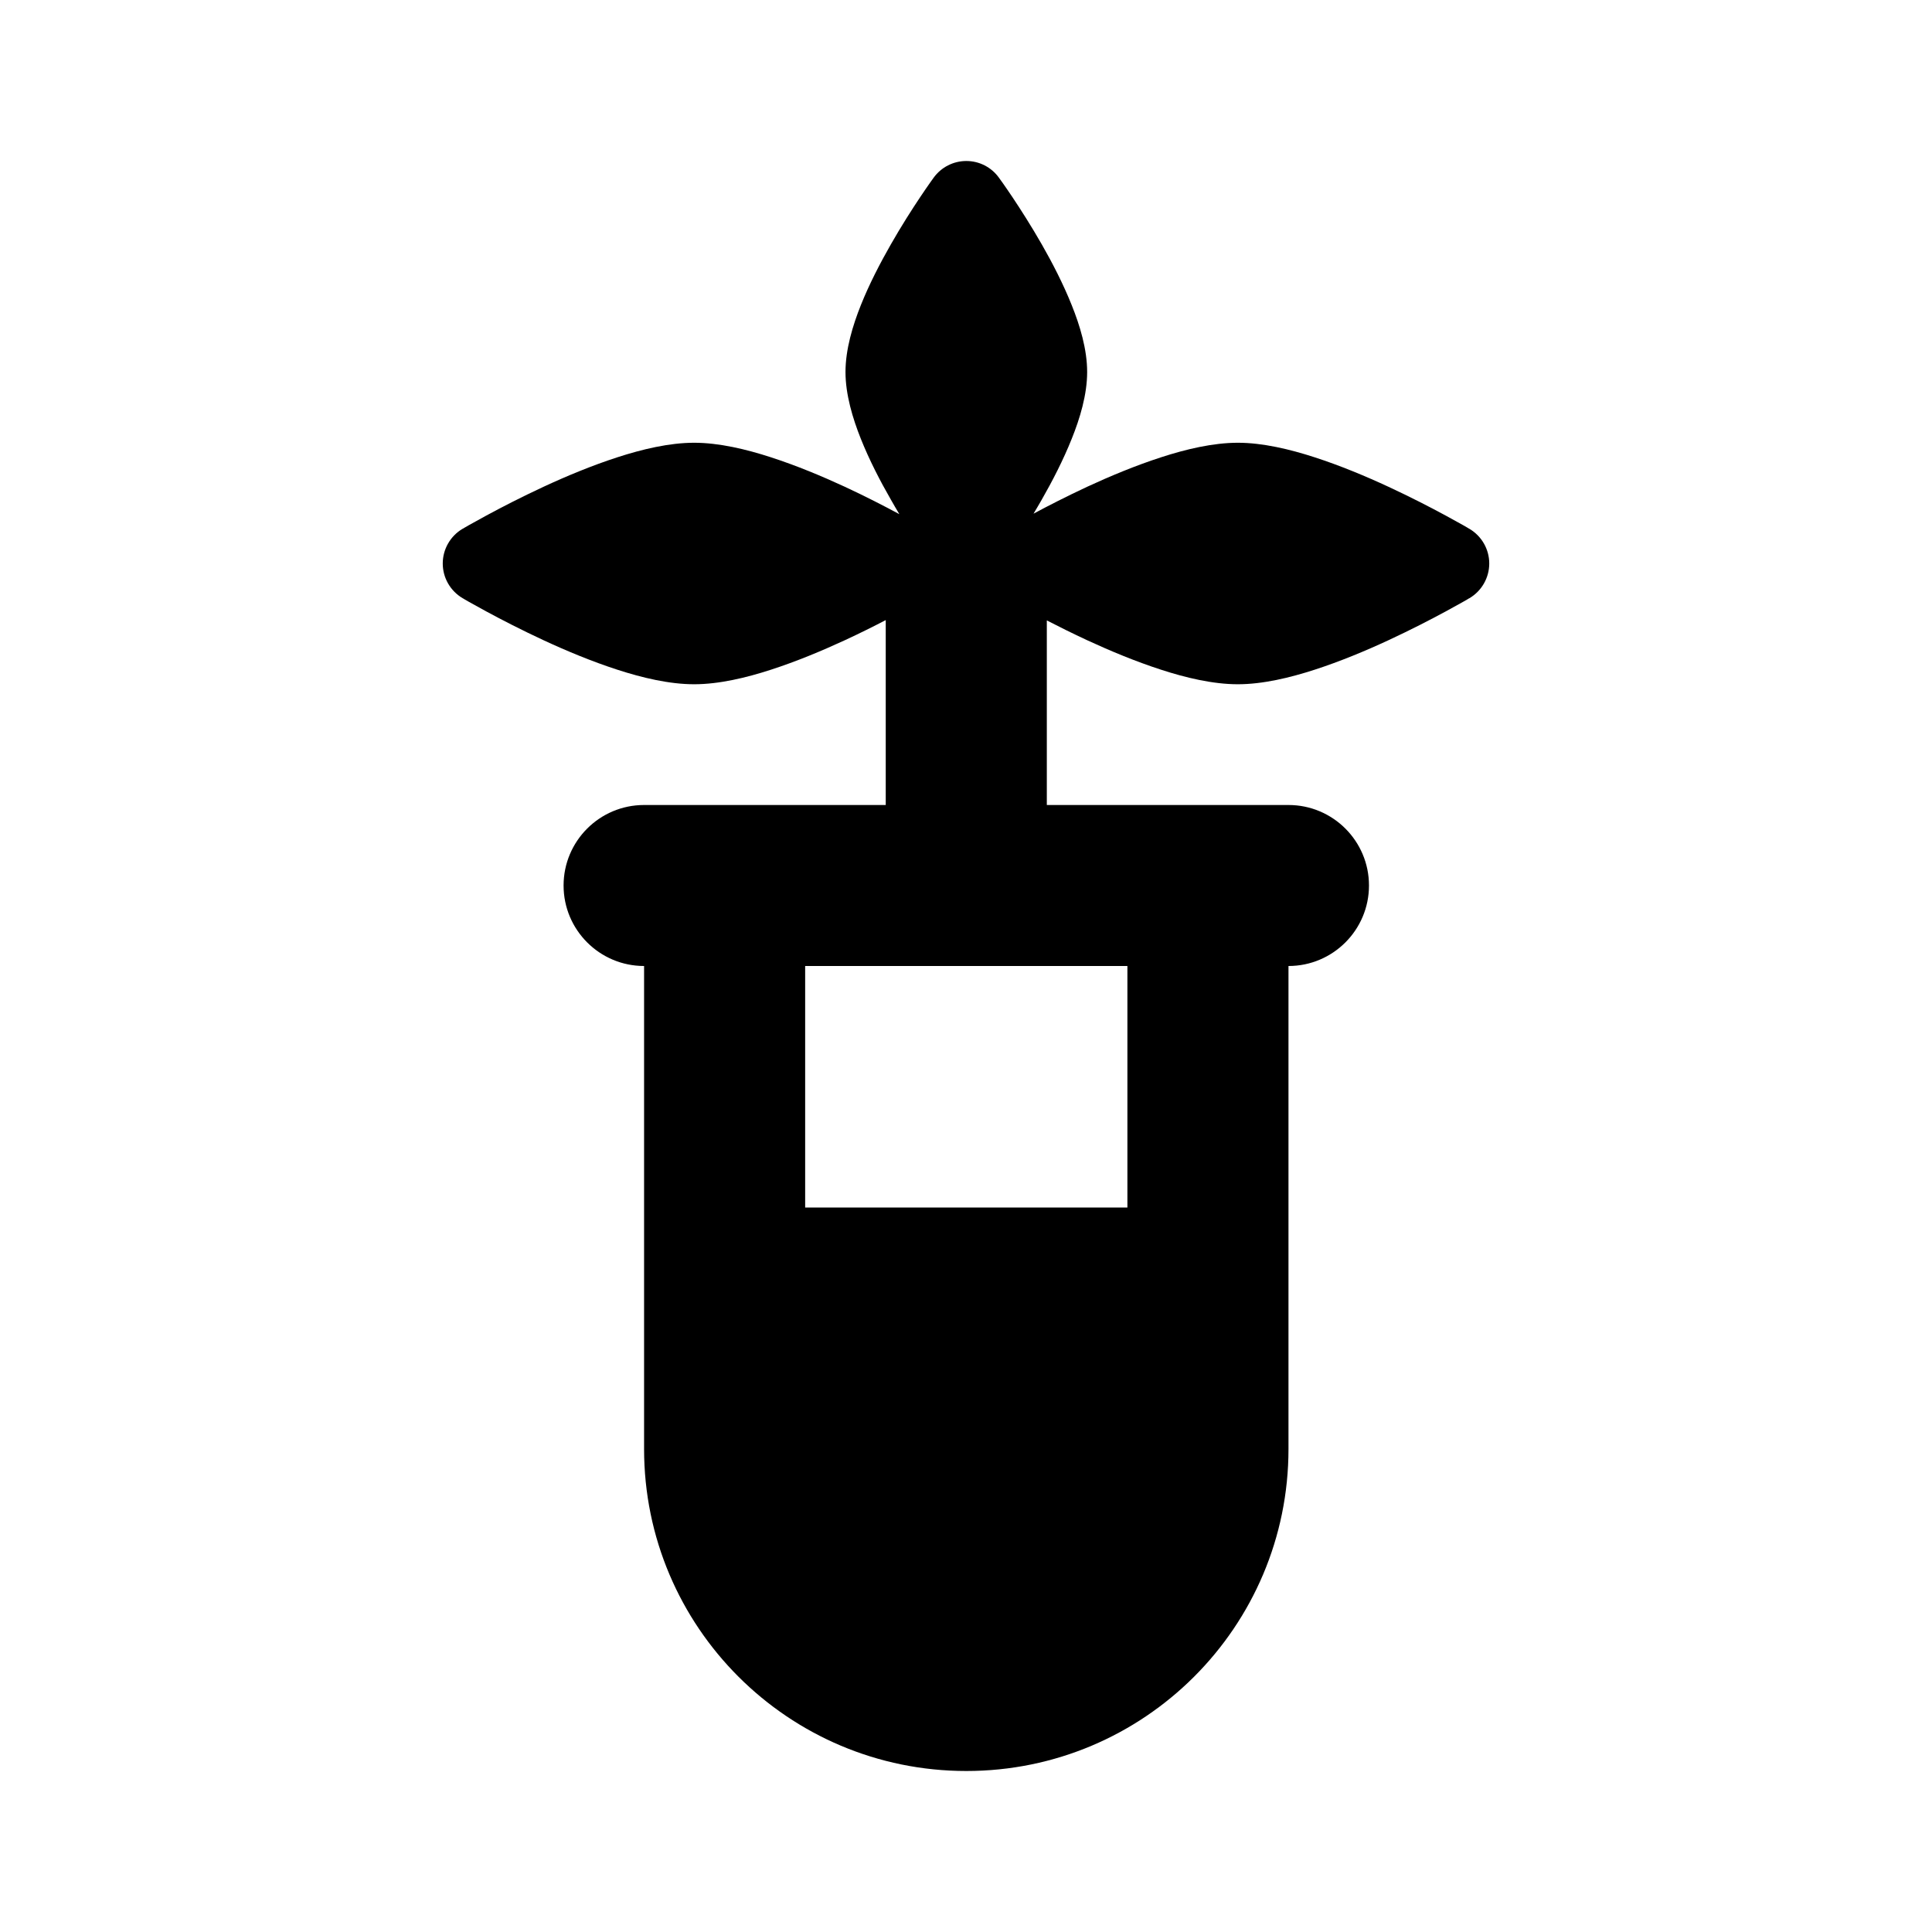
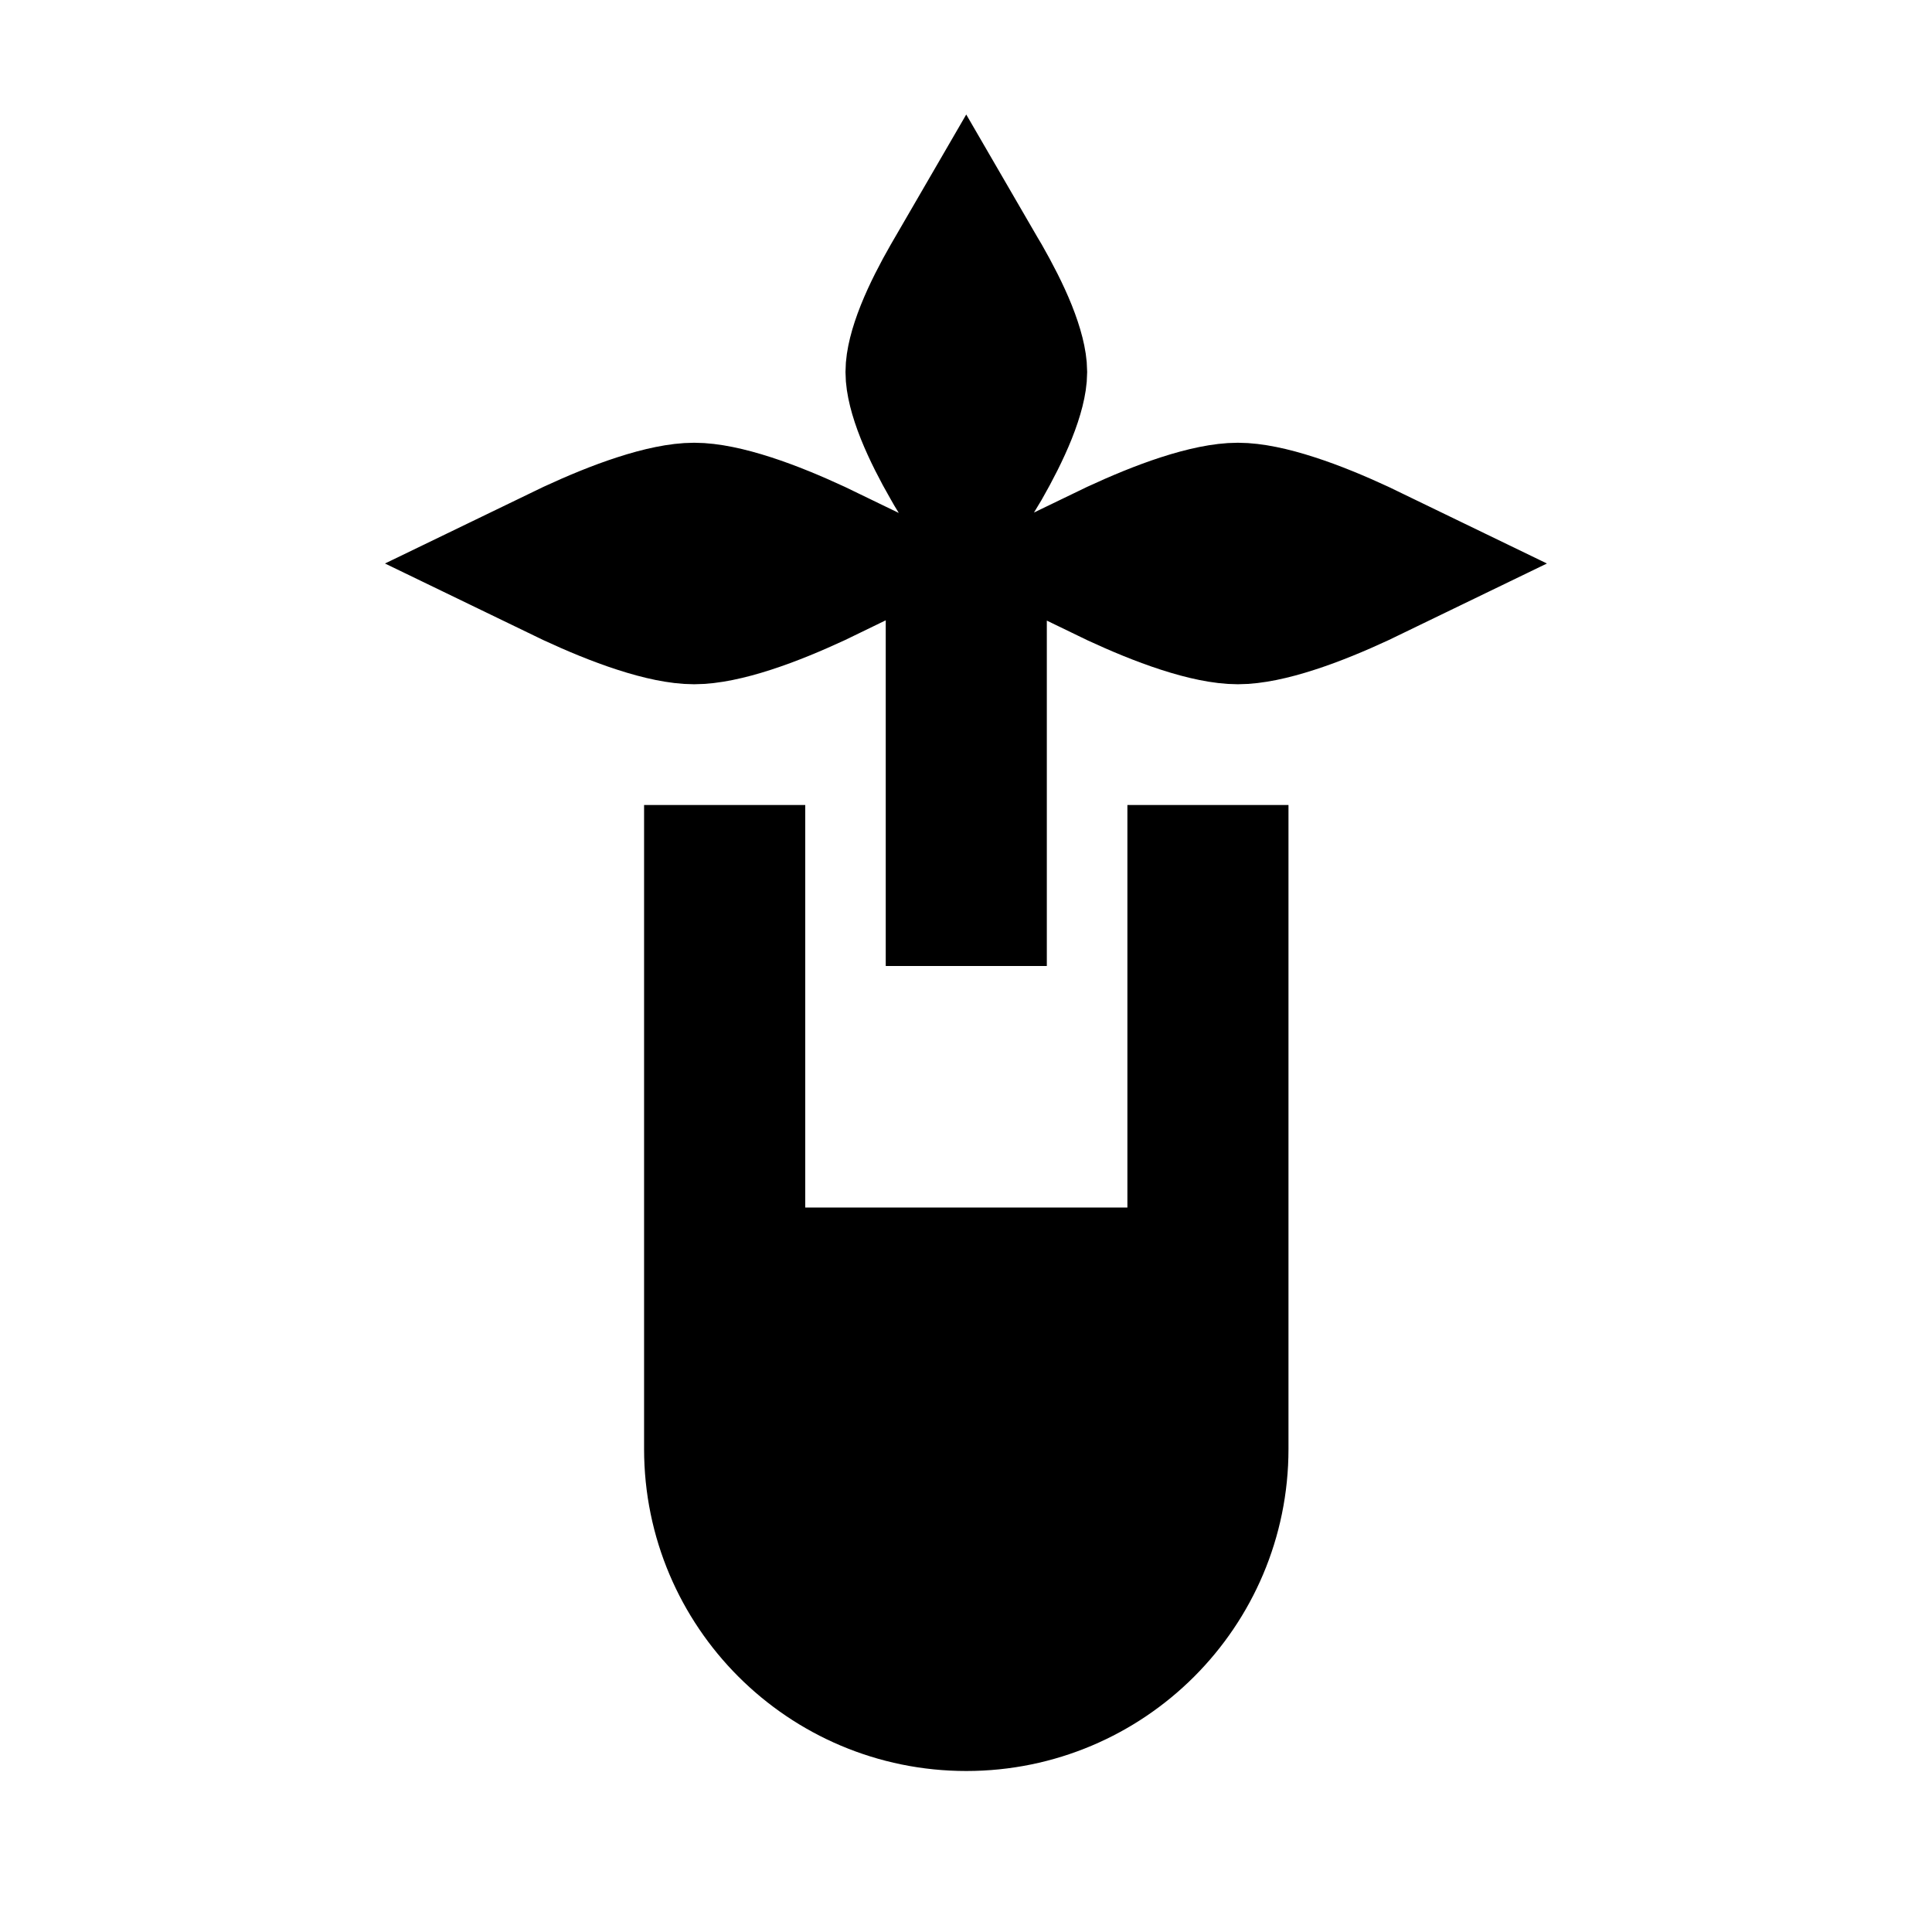
<svg xmlns="http://www.w3.org/2000/svg" width="24" height="24" viewBox="0 0 24 24" fill="none">
-   <mask id="path-1-inside-1_11804_6968" fill="none">
-     <path fill-rule="evenodd" clip-rule="evenodd" d="M12.408 2.206C12.314 2.076 12.164 2 12.004 2C11.844 2 11.694 2.076 11.599 2.206C11.592 2.216 11.329 2.576 11.067 3.035C10.936 3.264 10.799 3.527 10.694 3.79C10.593 4.043 10.503 4.339 10.503 4.621C10.503 4.903 10.593 5.199 10.694 5.452C10.799 5.715 10.935 5.978 11.067 6.207C11.102 6.269 11.137 6.329 11.172 6.387C10.995 6.292 10.758 6.169 10.493 6.046C10.212 5.916 9.893 5.783 9.578 5.681C9.271 5.581 8.932 5.5 8.623 5.5C8.314 5.5 7.976 5.581 7.668 5.681C7.353 5.783 7.034 5.916 6.754 6.046C6.472 6.177 6.221 6.307 6.042 6.404C5.952 6.453 5.879 6.493 5.828 6.522C5.802 6.537 5.783 6.548 5.769 6.556L5.753 6.566L5.748 6.568L5.746 6.569C5.594 6.659 5.5 6.823 5.5 7C5.5 7.177 5.594 7.341 5.747 7.431L5.748 7.432L5.753 7.434L5.769 7.444C5.783 7.452 5.802 7.463 5.828 7.478C5.879 7.507 5.952 7.547 6.042 7.596C6.221 7.693 6.472 7.823 6.754 7.954C7.034 8.084 7.353 8.217 7.668 8.319C7.976 8.419 8.314 8.5 8.623 8.5C8.932 8.5 9.271 8.419 9.578 8.319C9.893 8.217 10.212 8.084 10.493 7.954C10.681 7.867 10.855 7.78 11.003 7.703V10H8.001C7.449 10 7.001 10.448 7.001 11C7.001 11.552 7.449 12 8.001 12L8.001 18C8.001 20.209 9.793 22 12.004 22C14.214 22 16.006 20.209 16.006 18V12C16.558 12 17.006 11.552 17.006 11C17.006 10.448 16.558 10 16.006 10H13.004V7.707C13.151 7.783 13.322 7.868 13.507 7.954C13.788 8.084 14.107 8.217 14.422 8.319C14.729 8.419 15.068 8.5 15.377 8.5C15.686 8.5 16.024 8.419 16.332 8.319C16.647 8.217 16.966 8.084 17.246 7.954C17.528 7.823 17.779 7.693 17.958 7.596C18.048 7.547 18.121 7.507 18.172 7.478C18.198 7.463 18.218 7.452 18.231 7.444L18.247 7.434L18.252 7.432L18.254 7.431C18.406 7.341 18.5 7.177 18.5 7C18.5 6.823 18.406 6.659 18.253 6.569L18.252 6.568L18.247 6.566L18.231 6.556C18.218 6.548 18.198 6.537 18.172 6.522C18.121 6.493 18.048 6.453 17.958 6.404C17.779 6.307 17.528 6.177 17.246 6.046C16.966 5.916 16.647 5.783 16.332 5.681C16.024 5.581 15.686 5.5 15.377 5.5C15.068 5.5 14.729 5.581 14.422 5.681C14.107 5.783 13.788 5.916 13.507 6.046C13.248 6.167 13.014 6.287 12.839 6.381C12.872 6.325 12.907 6.267 12.941 6.207C13.072 5.978 13.208 5.715 13.313 5.452C13.415 5.199 13.505 4.903 13.505 4.621C13.505 4.339 13.415 4.043 13.313 3.79C13.208 3.527 13.072 3.264 12.941 3.035C12.678 2.576 12.416 2.216 12.408 2.206ZM14.005 15V12H10.002V15H14.005Z" />
-   </mask>
-   <path fill-rule="evenodd" clip-rule="evenodd" d="M12.408 2.206C12.314 2.076 12.164 2 12.004 2C11.844 2 11.694 2.076 11.599 2.206C11.592 2.216 11.329 2.576 11.067 3.035C10.936 3.264 10.799 3.527 10.694 3.79C10.593 4.043 10.503 4.339 10.503 4.621C10.503 4.903 10.593 5.199 10.694 5.452C10.799 5.715 10.935 5.978 11.067 6.207C11.102 6.269 11.137 6.329 11.172 6.387C10.995 6.292 10.758 6.169 10.493 6.046C10.212 5.916 9.893 5.783 9.578 5.681C9.271 5.581 8.932 5.5 8.623 5.5C8.314 5.5 7.976 5.581 7.668 5.681C7.353 5.783 7.034 5.916 6.754 6.046C6.472 6.177 6.221 6.307 6.042 6.404C5.952 6.453 5.879 6.493 5.828 6.522C5.802 6.537 5.783 6.548 5.769 6.556L5.753 6.566L5.748 6.568L5.746 6.569C5.594 6.659 5.5 6.823 5.5 7C5.5 7.177 5.594 7.341 5.747 7.431L5.748 7.432L5.753 7.434L5.769 7.444C5.783 7.452 5.802 7.463 5.828 7.478C5.879 7.507 5.952 7.547 6.042 7.596C6.221 7.693 6.472 7.823 6.754 7.954C7.034 8.084 7.353 8.217 7.668 8.319C7.976 8.419 8.314 8.5 8.623 8.5C8.932 8.5 9.271 8.419 9.578 8.319C9.893 8.217 10.212 8.084 10.493 7.954C10.681 7.867 10.855 7.78 11.003 7.703V10H8.001C7.449 10 7.001 10.448 7.001 11C7.001 11.552 7.449 12 8.001 12L8.001 18C8.001 20.209 9.793 22 12.004 22C14.214 22 16.006 20.209 16.006 18V12C16.558 12 17.006 11.552 17.006 11C17.006 10.448 16.558 10 16.006 10H13.004V7.707C13.151 7.783 13.322 7.868 13.507 7.954C13.788 8.084 14.107 8.217 14.422 8.319C14.729 8.419 15.068 8.5 15.377 8.5C15.686 8.5 16.024 8.419 16.332 8.319C16.647 8.217 16.966 8.084 17.246 7.954C17.528 7.823 17.779 7.693 17.958 7.596C18.048 7.547 18.121 7.507 18.172 7.478C18.198 7.463 18.218 7.452 18.231 7.444L18.247 7.434L18.252 7.432L18.254 7.431C18.406 7.341 18.5 7.177 18.5 7C18.5 6.823 18.406 6.659 18.253 6.569L18.252 6.568L18.247 6.566L18.231 6.556C18.218 6.548 18.198 6.537 18.172 6.522C18.121 6.493 18.048 6.453 17.958 6.404C17.779 6.307 17.528 6.177 17.246 6.046C16.966 5.916 16.647 5.783 16.332 5.681C16.024 5.581 15.686 5.5 15.377 5.5C15.068 5.5 14.729 5.581 14.422 5.681C14.107 5.783 13.788 5.916 13.507 6.046C13.248 6.167 13.014 6.287 12.839 6.381C12.872 6.325 12.907 6.267 12.941 6.207C13.072 5.978 13.208 5.715 13.313 5.452C13.415 5.199 13.505 4.903 13.505 4.621C13.505 4.339 13.415 4.043 13.313 3.79C13.208 3.527 13.072 3.264 12.941 3.035C12.678 2.576 12.416 2.216 12.408 2.206ZM14.005 15V12H10.002V15H14.005Z" fill="currentColor" />
-   <path d="M12.408 2.206L14.024 1.027L14.024 1.027L12.408 2.206ZM11.599 2.206L9.983 1.027L9.983 1.027L11.599 2.206ZM11.067 3.035L9.331 2.042L9.331 2.042L11.067 3.035ZM10.694 3.79L12.551 4.533L12.551 4.533L10.694 3.79ZM10.694 5.452L8.837 6.195L8.837 6.195L10.694 5.452ZM11.067 6.207L12.803 5.214L12.803 5.214L11.067 6.207ZM11.172 6.387L10.226 8.149L16.649 11.598L12.885 5.354L11.172 6.387ZM10.493 6.046L11.333 4.232L11.333 4.232L10.493 6.046ZM9.578 5.681L8.962 7.583L8.962 7.583L9.578 5.681ZM7.668 5.681L8.284 7.583H8.284L7.668 5.681ZM6.754 6.046L7.594 7.861H7.594L6.754 6.046ZM6.042 6.404L5.091 4.645L5.091 4.645L6.042 6.404ZM5.828 6.522L6.815 8.262L6.815 8.262L5.828 6.522ZM5.769 6.556L4.766 4.826L4.763 4.827L5.769 6.556ZM5.753 6.566L4.747 4.837L4.742 4.84L5.753 6.566ZM5.748 6.568L4.737 4.843L4.734 4.844L5.748 6.568ZM5.746 6.569L4.732 4.845L4.73 4.847L5.746 6.569ZM5.5 7L7.5 7V7L5.5 7ZM5.747 7.431L4.731 9.154L4.733 9.155L5.747 7.431ZM5.748 7.432L4.734 9.156L4.737 9.157L5.748 7.432ZM5.753 7.434L4.742 9.16L4.747 9.163L5.753 7.434ZM5.769 7.444L4.763 9.173L4.766 9.174L5.769 7.444ZM5.828 7.478L4.841 9.217L4.841 9.217L5.828 7.478ZM6.042 7.596L5.091 9.355L5.091 9.355L6.042 7.596ZM6.754 7.954L7.594 6.139L7.594 6.139L6.754 7.954ZM7.668 8.319L8.284 6.417L8.284 6.417L7.668 8.319ZM9.578 8.319L8.962 6.417L8.962 6.417L9.578 8.319ZM10.493 7.954L11.333 9.769L11.333 9.769L10.493 7.954ZM11.003 7.703H13.003V4.412L10.082 5.928L11.003 7.703ZM11.003 10V12H13.003V10H11.003ZM8.001 12H10.001V10H8.001V12ZM8.001 18H6.001H8.001ZM16.006 12V10H14.006V12H16.006ZM13.004 10H11.004V12H13.004V10ZM13.004 7.707L13.924 5.931L11.004 4.418V7.707H13.004ZM13.507 7.954L14.348 6.139L14.348 6.139L13.507 7.954ZM14.422 8.319L15.038 6.417L15.038 6.417L14.422 8.319ZM16.332 8.319L15.716 6.417L15.716 6.417L16.332 8.319ZM17.246 7.954L16.406 6.139L16.406 6.139L17.246 7.954ZM17.958 7.596L18.909 9.356L18.909 9.356L17.958 7.596ZM18.172 7.478L19.159 9.217L19.16 9.217L18.172 7.478ZM18.231 7.444L19.234 9.174L19.237 9.173L18.231 7.444ZM18.247 7.434L19.253 9.163L19.258 9.16L18.247 7.434ZM18.252 7.432L19.263 9.158L19.266 9.156L18.252 7.432ZM18.254 7.431L19.268 9.155L19.27 9.153L18.254 7.431ZM18.253 6.569L19.269 4.846L19.267 4.845L18.253 6.569ZM18.252 6.568L19.266 4.844L19.263 4.843L18.252 6.568ZM18.247 6.566L19.259 4.84L19.253 4.837L18.247 6.566ZM18.231 6.556L19.237 4.827L19.234 4.826L18.231 6.556ZM18.172 6.522L17.185 8.262L17.185 8.262L18.172 6.522ZM17.958 6.404L17.007 8.163L17.007 8.163L17.958 6.404ZM17.246 6.046L18.087 4.232L18.087 4.232L17.246 6.046ZM16.332 5.681L15.716 7.583L15.716 7.583L16.332 5.681ZM14.422 5.681L15.038 7.583L14.422 5.681ZM13.507 6.046L12.667 4.232L12.667 4.232L13.507 6.046ZM12.839 6.381L11.125 5.349L7.378 11.575L13.783 8.144L12.839 6.381ZM12.941 6.207L11.205 5.214L11.205 5.214L12.941 6.207ZM13.313 5.452L11.456 4.71L11.456 4.71L13.313 5.452ZM13.313 3.79L15.17 3.047L15.17 3.047L13.313 3.79ZM12.941 3.035L14.677 2.042L14.677 2.042L12.941 3.035ZM14.005 15V17H16.005V15H14.005ZM14.005 12H16.005V10H14.005V12ZM10.002 12V10H8.003V12H10.002ZM10.002 15H8.003V17H10.002V15ZM12.004 4C11.525 4 11.074 3.771 10.792 3.384L14.024 1.027C13.553 0.382 12.802 0 12.004 0V4ZM13.216 3.384C12.933 3.771 12.483 4 12.004 4V0C11.205 0 10.454 0.382 9.983 1.027L13.216 3.384ZM12.803 4.029C13.012 3.662 13.226 3.369 13.216 3.384L9.983 1.027C9.957 1.063 9.646 1.491 9.331 2.042L12.803 4.029ZM12.551 4.533C12.609 4.387 12.697 4.212 12.803 4.029L9.331 2.042C9.174 2.316 8.989 2.667 8.837 3.047L12.551 4.533ZM12.503 4.621C12.503 4.656 12.5 4.678 12.499 4.686C12.498 4.693 12.498 4.691 12.501 4.679C12.504 4.666 12.509 4.647 12.518 4.622C12.527 4.596 12.537 4.567 12.551 4.533L8.837 3.047C8.704 3.381 8.503 3.958 8.503 4.621H12.503ZM12.551 4.71C12.537 4.676 12.527 4.646 12.518 4.621C12.509 4.595 12.504 4.576 12.501 4.564C12.498 4.551 12.498 4.549 12.499 4.557C12.5 4.564 12.503 4.586 12.503 4.621H8.503C8.503 5.284 8.704 5.862 8.837 6.195L12.551 4.71ZM12.803 5.214C12.697 5.03 12.609 4.855 12.551 4.71L8.837 6.195C8.989 6.575 9.174 6.926 9.331 7.2L12.803 5.214ZM12.885 5.354C12.857 5.308 12.83 5.261 12.803 5.214L9.331 7.2C9.374 7.276 9.417 7.35 9.459 7.419L12.885 5.354ZM9.652 7.861C9.873 7.963 10.074 8.067 10.226 8.149L12.118 4.625C11.916 4.516 11.643 4.375 11.333 4.232L9.652 7.861ZM8.962 7.583C9.174 7.652 9.414 7.751 9.652 7.861L11.333 4.232C11.01 4.082 10.613 3.913 10.195 3.778L8.962 7.583ZM8.623 7.5C8.61 7.5 8.634 7.499 8.705 7.513C8.773 7.527 8.859 7.55 8.962 7.583L10.195 3.778C9.813 3.654 9.242 3.5 8.623 3.5V7.5ZM8.284 7.583C8.388 7.55 8.473 7.527 8.541 7.513C8.612 7.499 8.636 7.5 8.623 7.5V3.5C8.005 3.5 7.433 3.654 7.051 3.778L8.284 7.583ZM7.594 7.861C7.832 7.751 8.072 7.652 8.284 7.583L7.051 3.778C6.634 3.913 6.236 4.082 5.913 4.232L7.594 7.861ZM6.993 8.163C7.147 8.08 7.36 7.97 7.594 7.861L5.913 4.232C5.584 4.384 5.296 4.534 5.091 4.645L6.993 8.163ZM6.815 8.262C6.855 8.239 6.916 8.205 6.993 8.163L5.091 4.645C4.987 4.701 4.902 4.748 4.841 4.783L6.815 8.262ZM6.771 8.287C6.78 8.282 6.795 8.273 6.815 8.262L4.841 4.783C4.81 4.8 4.785 4.815 4.766 4.826L6.771 8.287ZM6.758 8.294L6.774 8.285L4.763 4.827L4.747 4.837L6.758 8.294ZM6.759 8.294L6.764 8.291L4.742 4.84L4.737 4.843L6.759 8.294ZM6.76 8.293L6.762 8.292L4.734 4.844L4.732 4.845L6.76 8.293ZM7.5 7C7.5 7.532 7.219 8.023 6.762 8.292L4.73 4.847C3.969 5.296 3.5 6.114 3.5 7L7.5 7ZM6.763 5.708C7.217 5.976 7.5 6.465 7.5 7L3.5 7C3.5 7.889 3.972 8.706 4.731 9.154L6.763 5.708ZM6.762 5.708L6.76 5.707L4.733 9.155L4.734 9.156L6.762 5.708ZM6.764 5.709L6.759 5.706L4.737 9.157L4.742 9.16L6.764 5.709ZM6.774 5.715L6.758 5.706L4.747 9.163L4.763 9.173L6.774 5.715ZM6.815 5.738C6.795 5.727 6.78 5.718 6.771 5.713L4.766 9.174C4.785 9.185 4.81 9.2 4.841 9.217L6.815 5.738ZM6.993 5.837C6.916 5.795 6.855 5.761 6.815 5.738L4.841 9.217C4.902 9.252 4.987 9.299 5.091 9.355L6.993 5.837ZM7.594 6.139C7.36 6.03 7.147 5.92 6.993 5.837L5.091 9.355C5.296 9.466 5.584 9.616 5.913 9.768L7.594 6.139ZM8.284 6.417C8.072 6.348 7.832 6.249 7.594 6.139L5.913 9.768C6.236 9.918 6.634 10.087 7.051 10.222L8.284 6.417ZM8.623 6.5C8.636 6.5 8.612 6.501 8.541 6.487C8.473 6.473 8.388 6.45 8.284 6.417L7.051 10.222C7.433 10.346 8.005 10.5 8.623 10.5V6.5ZM8.962 6.417C8.859 6.45 8.773 6.473 8.705 6.487C8.634 6.501 8.61 6.5 8.623 6.5V10.5C9.242 10.5 9.813 10.346 10.195 10.222L8.962 6.417ZM9.652 6.139C9.414 6.249 9.174 6.348 8.962 6.417L10.195 10.222C10.613 10.087 11.01 9.918 11.333 9.769L9.652 6.139ZM10.082 5.928C9.955 5.994 9.808 6.067 9.652 6.139L11.333 9.769C11.553 9.667 11.755 9.566 11.924 9.478L10.082 5.928ZM13.003 10V7.703H9.003V10H13.003ZM9.001 11C9.001 11.553 8.552 12 8.001 12V8C6.345 8 5.001 9.342 5.001 11H9.001ZM8.001 10C8.552 10 9.001 10.447 9.001 11H5.001C5.001 12.658 6.345 14 8.001 14V10ZM12.004 20C10.897 20 10.001 19.104 10.001 18H6.001C6.001 21.315 8.69 24 12.004 24V20ZM14.006 18C14.006 19.104 13.111 20 12.004 20V24C15.318 24 18.006 21.315 18.006 18H14.006ZM15.007 11C15.007 10.447 15.455 10 16.006 10V14C17.662 14 19.006 12.658 19.006 11H15.007ZM16.006 12C15.455 12 15.007 11.553 15.007 11H19.006C19.006 9.342 17.662 8 16.006 8V12ZM11.004 7.707V10H15.004V7.707H11.004ZM14.348 6.139C14.195 6.068 14.05 5.996 13.924 5.931L12.084 9.482C12.252 9.569 12.45 9.668 12.667 9.768L14.348 6.139ZM15.038 6.417C14.826 6.348 14.586 6.249 14.348 6.139L12.667 9.768C12.99 9.918 13.387 10.087 13.805 10.222L15.038 6.417ZM15.377 6.5C15.39 6.5 15.366 6.501 15.295 6.487C15.227 6.473 15.141 6.45 15.038 6.417L13.805 10.222C14.187 10.346 14.758 10.5 15.377 10.5V6.5ZM15.716 6.417C15.613 6.45 15.527 6.473 15.459 6.487C15.388 6.501 15.364 6.5 15.377 6.5V10.5C15.995 10.5 16.567 10.346 16.949 10.222L15.716 6.417ZM16.406 6.139C16.168 6.249 15.928 6.348 15.716 6.417L16.949 10.222C17.366 10.087 17.764 9.918 18.087 9.769L16.406 6.139ZM17.007 5.837C16.853 5.92 16.64 6.03 16.406 6.139L18.087 9.769C18.416 9.616 18.704 9.466 18.909 9.356L17.007 5.837ZM17.185 5.738C17.145 5.761 17.084 5.795 17.007 5.837L18.909 9.356C19.013 9.299 19.098 9.252 19.159 9.217L17.185 5.738ZM17.229 5.713C17.22 5.718 17.205 5.727 17.185 5.738L19.16 9.217C19.19 9.2 19.215 9.185 19.234 9.174L17.229 5.713ZM17.242 5.706L17.226 5.715L19.237 9.173L19.253 9.163L17.242 5.706ZM17.241 5.706L17.236 5.709L19.258 9.16L19.263 9.158L17.241 5.706ZM17.24 5.707L17.238 5.708L19.266 9.156L19.268 9.155L17.24 5.707ZM16.5 7C16.5 6.468 16.781 5.977 17.238 5.708L19.27 9.153C20.031 8.704 20.5 7.886 20.5 7L16.5 7ZM17.237 8.292C16.783 8.024 16.5 7.535 16.5 7L20.5 7C20.5 6.111 20.028 5.294 19.269 4.846L17.237 8.292ZM17.238 8.292L17.239 8.293L19.267 4.845L19.266 4.844L17.238 8.292ZM17.236 8.291L17.241 8.294L19.263 4.843L19.259 4.84L17.236 8.291ZM17.226 8.285L17.242 8.294L19.253 4.837L19.237 4.827L17.226 8.285ZM17.185 8.262C17.205 8.273 17.22 8.282 17.229 8.287L19.234 4.826C19.215 4.815 19.19 4.8 19.159 4.783L17.185 8.262ZM17.007 8.163C17.084 8.205 17.145 8.239 17.185 8.262L19.16 4.783C19.098 4.748 19.013 4.701 18.909 4.645L17.007 8.163ZM16.406 7.861C16.64 7.97 16.853 8.08 17.007 8.163L18.909 4.645C18.704 4.534 18.416 4.384 18.087 4.232L16.406 7.861ZM15.716 7.583C15.928 7.652 16.168 7.751 16.406 7.861L18.087 4.232C17.764 4.082 17.366 3.913 16.949 3.778L15.716 7.583ZM15.377 7.5C15.364 7.5 15.388 7.499 15.459 7.513C15.527 7.527 15.613 7.55 15.716 7.583L16.949 3.778C16.567 3.654 15.995 3.5 15.377 3.5V7.5ZM15.038 7.583C15.141 7.55 15.227 7.527 15.295 7.513C15.366 7.499 15.39 7.5 15.377 7.5V3.5C14.758 3.5 14.187 3.654 13.805 3.778L15.038 7.583ZM14.348 7.861C14.586 7.751 14.826 7.652 15.038 7.583L13.805 3.778C13.387 3.913 12.99 4.082 12.667 4.232L14.348 7.861ZM13.783 8.144C13.934 8.063 14.132 7.961 14.348 7.861L12.667 4.232C12.363 4.372 12.095 4.51 11.894 4.618L13.783 8.144ZM11.205 5.214C11.178 5.26 11.152 5.305 11.125 5.349L14.552 7.412C14.593 7.345 14.635 7.274 14.677 7.2L11.205 5.214ZM11.456 4.71C11.398 4.855 11.31 5.03 11.205 5.214L14.677 7.2C14.834 6.926 15.018 6.575 15.17 6.195L11.456 4.71ZM11.505 4.621C11.505 4.586 11.507 4.564 11.508 4.557C11.509 4.549 11.509 4.551 11.506 4.564C11.503 4.576 11.498 4.595 11.489 4.621C11.481 4.646 11.47 4.676 11.456 4.71L15.17 6.195C15.304 5.862 15.505 5.284 15.505 4.621H11.505ZM11.456 4.533C11.47 4.567 11.481 4.596 11.489 4.622C11.498 4.647 11.503 4.666 11.506 4.679C11.509 4.691 11.509 4.693 11.508 4.686C11.507 4.678 11.505 4.656 11.505 4.621H15.505C15.505 3.958 15.304 3.381 15.17 3.047L11.456 4.533ZM11.205 4.029C11.31 4.212 11.398 4.387 11.456 4.533L15.17 3.047C15.018 2.667 14.834 2.316 14.677 2.042L11.205 4.029ZM10.792 3.384C10.781 3.369 10.995 3.662 11.205 4.029L14.677 2.042C14.361 1.491 14.05 1.063 14.024 1.027L10.792 3.384ZM16.005 15V12H12.005V15H16.005ZM8.003 12V15H12.002V12H8.003ZM10.002 17H14.005V13H10.002V17ZM8.001 12H11.003V8H8.001V12ZM10.001 18V12H6.001L6.001 18H10.001ZM14.006 12V18H18.006V12H14.006ZM13.004 12H16.006V8H13.004V12ZM14.005 10H10.002V14H14.005V10Z" fill="currentColor" mask="url(#path-1-inside-1_11804_6968)" />
+   <path d="M8.623 6.5C8.778 6.5 9 6.544 9.271 6.632C9.534 6.717 9.813 6.834 10.072 6.954C10.104 6.969 10.135 6.984 10.166 6.999C10.135 7.014 10.104 7.031 10.072 7.046C9.813 7.166 9.534 7.283 9.271 7.368C9 7.456 8.778 7.5 8.623 7.5C8.468 7.5 8.246 7.456 7.976 7.368C7.712 7.283 7.433 7.166 7.174 7.046C7.142 7.031 7.11 7.015 7.079 7C7.11 6.985 7.142 6.969 7.174 6.954C7.433 6.834 7.712 6.717 7.976 6.632C8.246 6.544 8.468 6.5 8.623 6.5ZM15.377 6.5C15.532 6.5 15.754 6.544 16.024 6.632C16.288 6.717 16.567 6.834 16.826 6.954C16.858 6.969 16.889 6.985 16.92 7C16.889 7.015 16.858 7.031 16.826 7.046C16.567 7.166 16.288 7.283 16.024 7.368C15.754 7.456 15.532 7.5 15.377 7.5C15.222 7.5 15 7.456 14.729 7.368C14.466 7.283 14.187 7.166 13.928 7.046C13.895 7.031 13.864 7.014 13.833 6.999C13.864 6.984 13.896 6.969 13.928 6.954C14.187 6.834 14.466 6.717 14.729 6.632C15 6.544 15.222 6.5 15.377 6.5ZM12.072 3.532C12.19 3.739 12.303 3.957 12.385 4.161C12.47 4.374 12.505 4.529 12.505 4.621C12.505 4.713 12.47 4.868 12.385 5.081C12.303 5.285 12.191 5.504 12.073 5.71C12.05 5.75 12.027 5.79 12.004 5.828C11.981 5.79 11.957 5.75 11.935 5.71C11.816 5.504 11.704 5.285 11.622 5.081C11.537 4.868 11.503 4.713 11.503 4.621C11.503 4.529 11.537 4.374 11.622 4.161C11.704 3.957 11.816 3.739 11.935 3.532C11.957 3.493 11.981 3.455 12.003 3.417C12.025 3.455 12.05 3.493 12.072 3.532ZM12.003 11V7.968H12.004V11H12.003ZM15.006 11V18C15.006 19.656 13.662 21 12.004 21C10.345 21 9.001 19.656 9.001 18V11H9.003V16H15.005V11H15.006Z" fill="currentColor" stroke="black" stroke-width="2" />
</svg>
